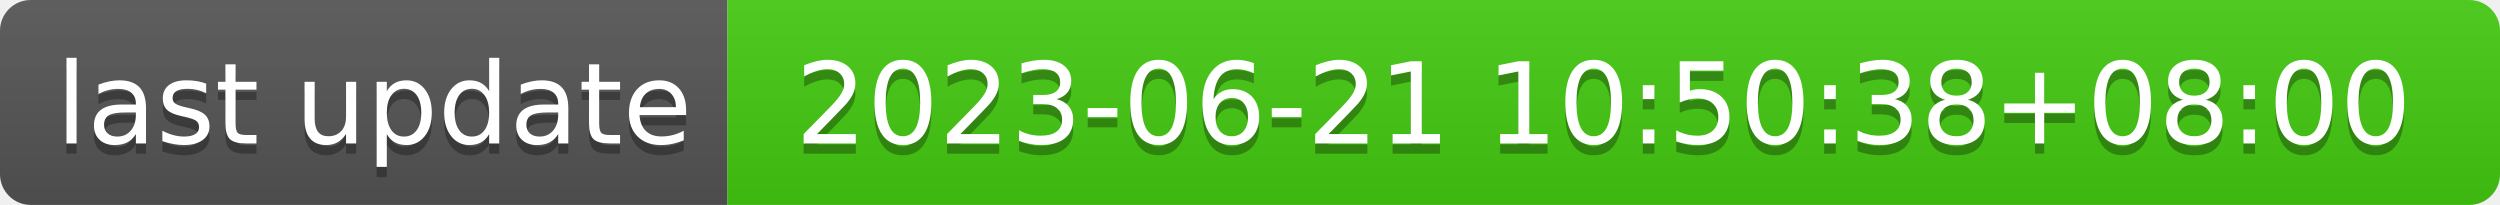
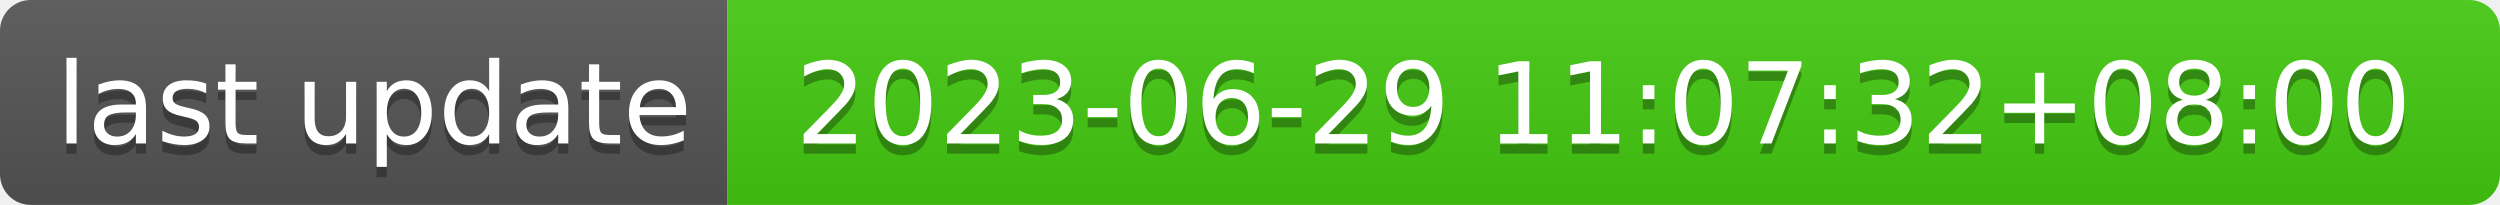
- <svg xmlns="http://www.w3.org/2000/svg" width="244" height="20" role="img" aria-label="last update: 2023-06-21 10:50:38+08:00">
+ <svg xmlns="http://www.w3.org/2000/svg" width="244" height="20" role="img" aria-label="last update: 2023-06-29 11:07:32+08:00">
  <linearGradient id="s" x2="0" y2="100%">
    <stop offset="0" stop-color="#bbb" stop-opacity=".1" />
    <stop offset="1" stop-opacity=".1" />
  </linearGradient>
  <clipPath id="r">
    <rect width="244" height="20" rx="3" fill="#fff" />
  </clipPath>
  <g clip-path="url(#r)">
    <rect width="71" height="20" fill="#555" />
    <rect x="71" width="173" height="20" fill="#4c1" />
    <rect width="244" height="20" fill="url(#s)" />
  </g>
  <g fill="#fff" text-anchor="middle" font-family="Verdana,Geneva,DejaVu Sans,sans-serif" text-rendering="geometricPrecision" font-size="110">
    <text aria-hidden="true" x="365" y="150" fill="#010101" fill-opacity=".3" transform="scale(.1)" textLength="610">last update</text>
    <text x="365" y="140" transform="scale(.1)" fill="#fff" textLength="610">last update</text>
-     <text aria-hidden="true" x="1565" y="150" fill="#010101" fill-opacity=".3" transform="scale(.1)" textLength="1630">2023-06-21 10:50:38+08:00</text>
-     <text x="1565" y="140" transform="scale(.1)" fill="#fff" textLength="1630">2023-06-21 10:50:38+08:00</text>
+     <text aria-hidden="true" x="1565" y="150" fill="#010101" fill-opacity=".3" transform="scale(.1)" textLength="1630">2023-06-29 11:07:32+08:00</text>
+     <text x="1565" y="140" transform="scale(.1)" fill="#fff" textLength="1630">2023-06-29 11:07:32+08:00</text>
  </g>
</svg>
